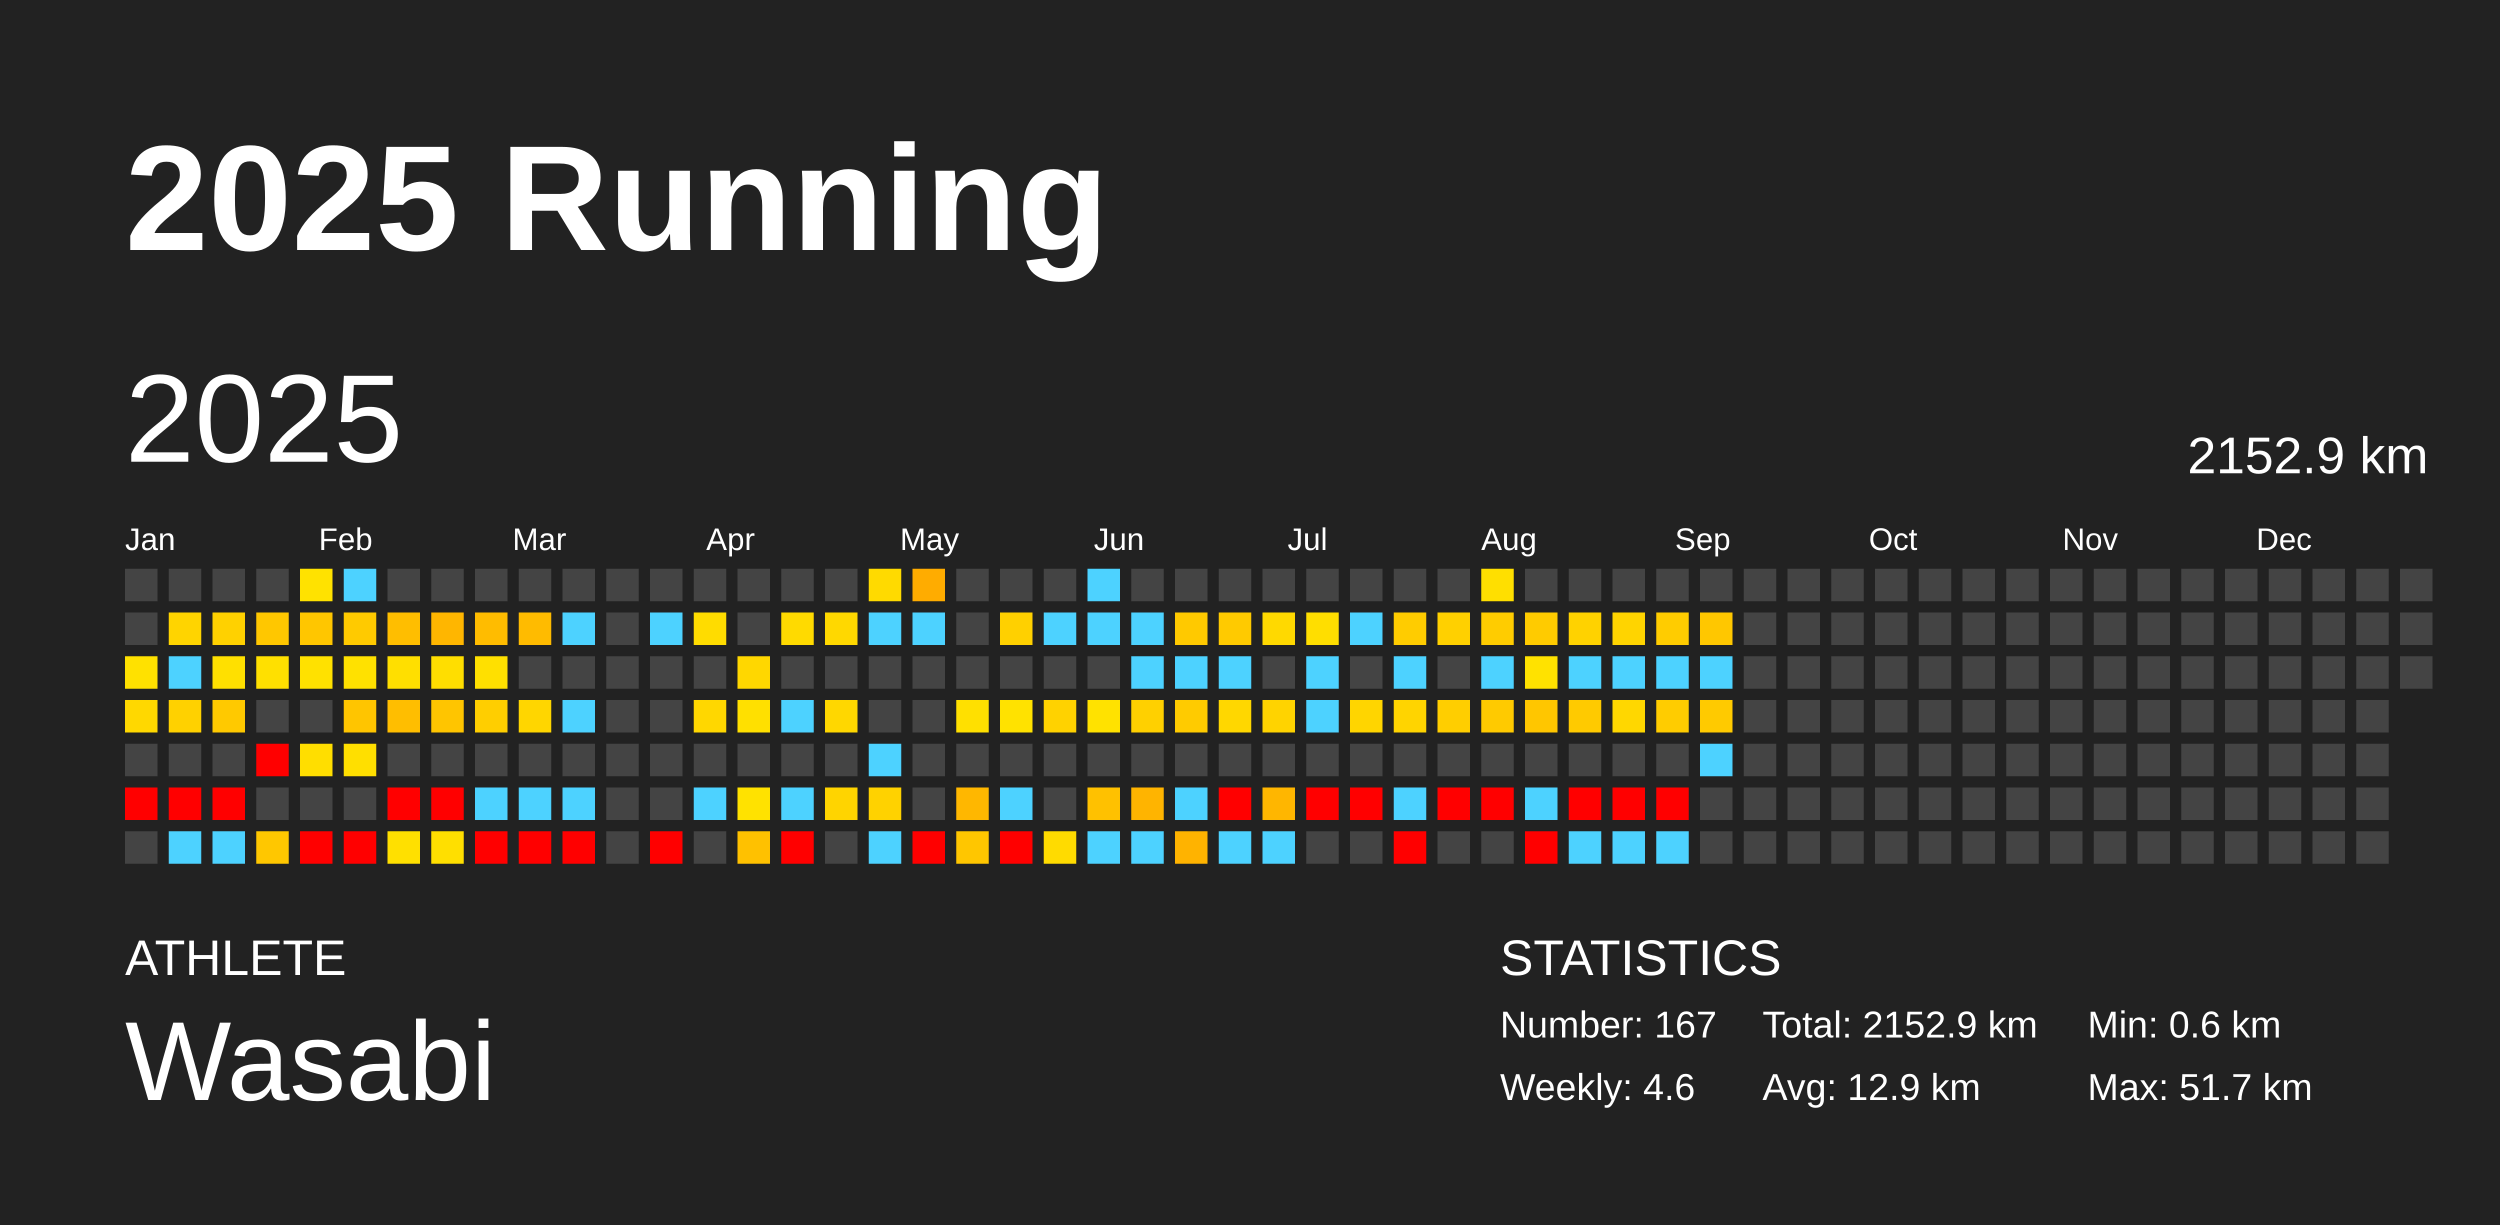
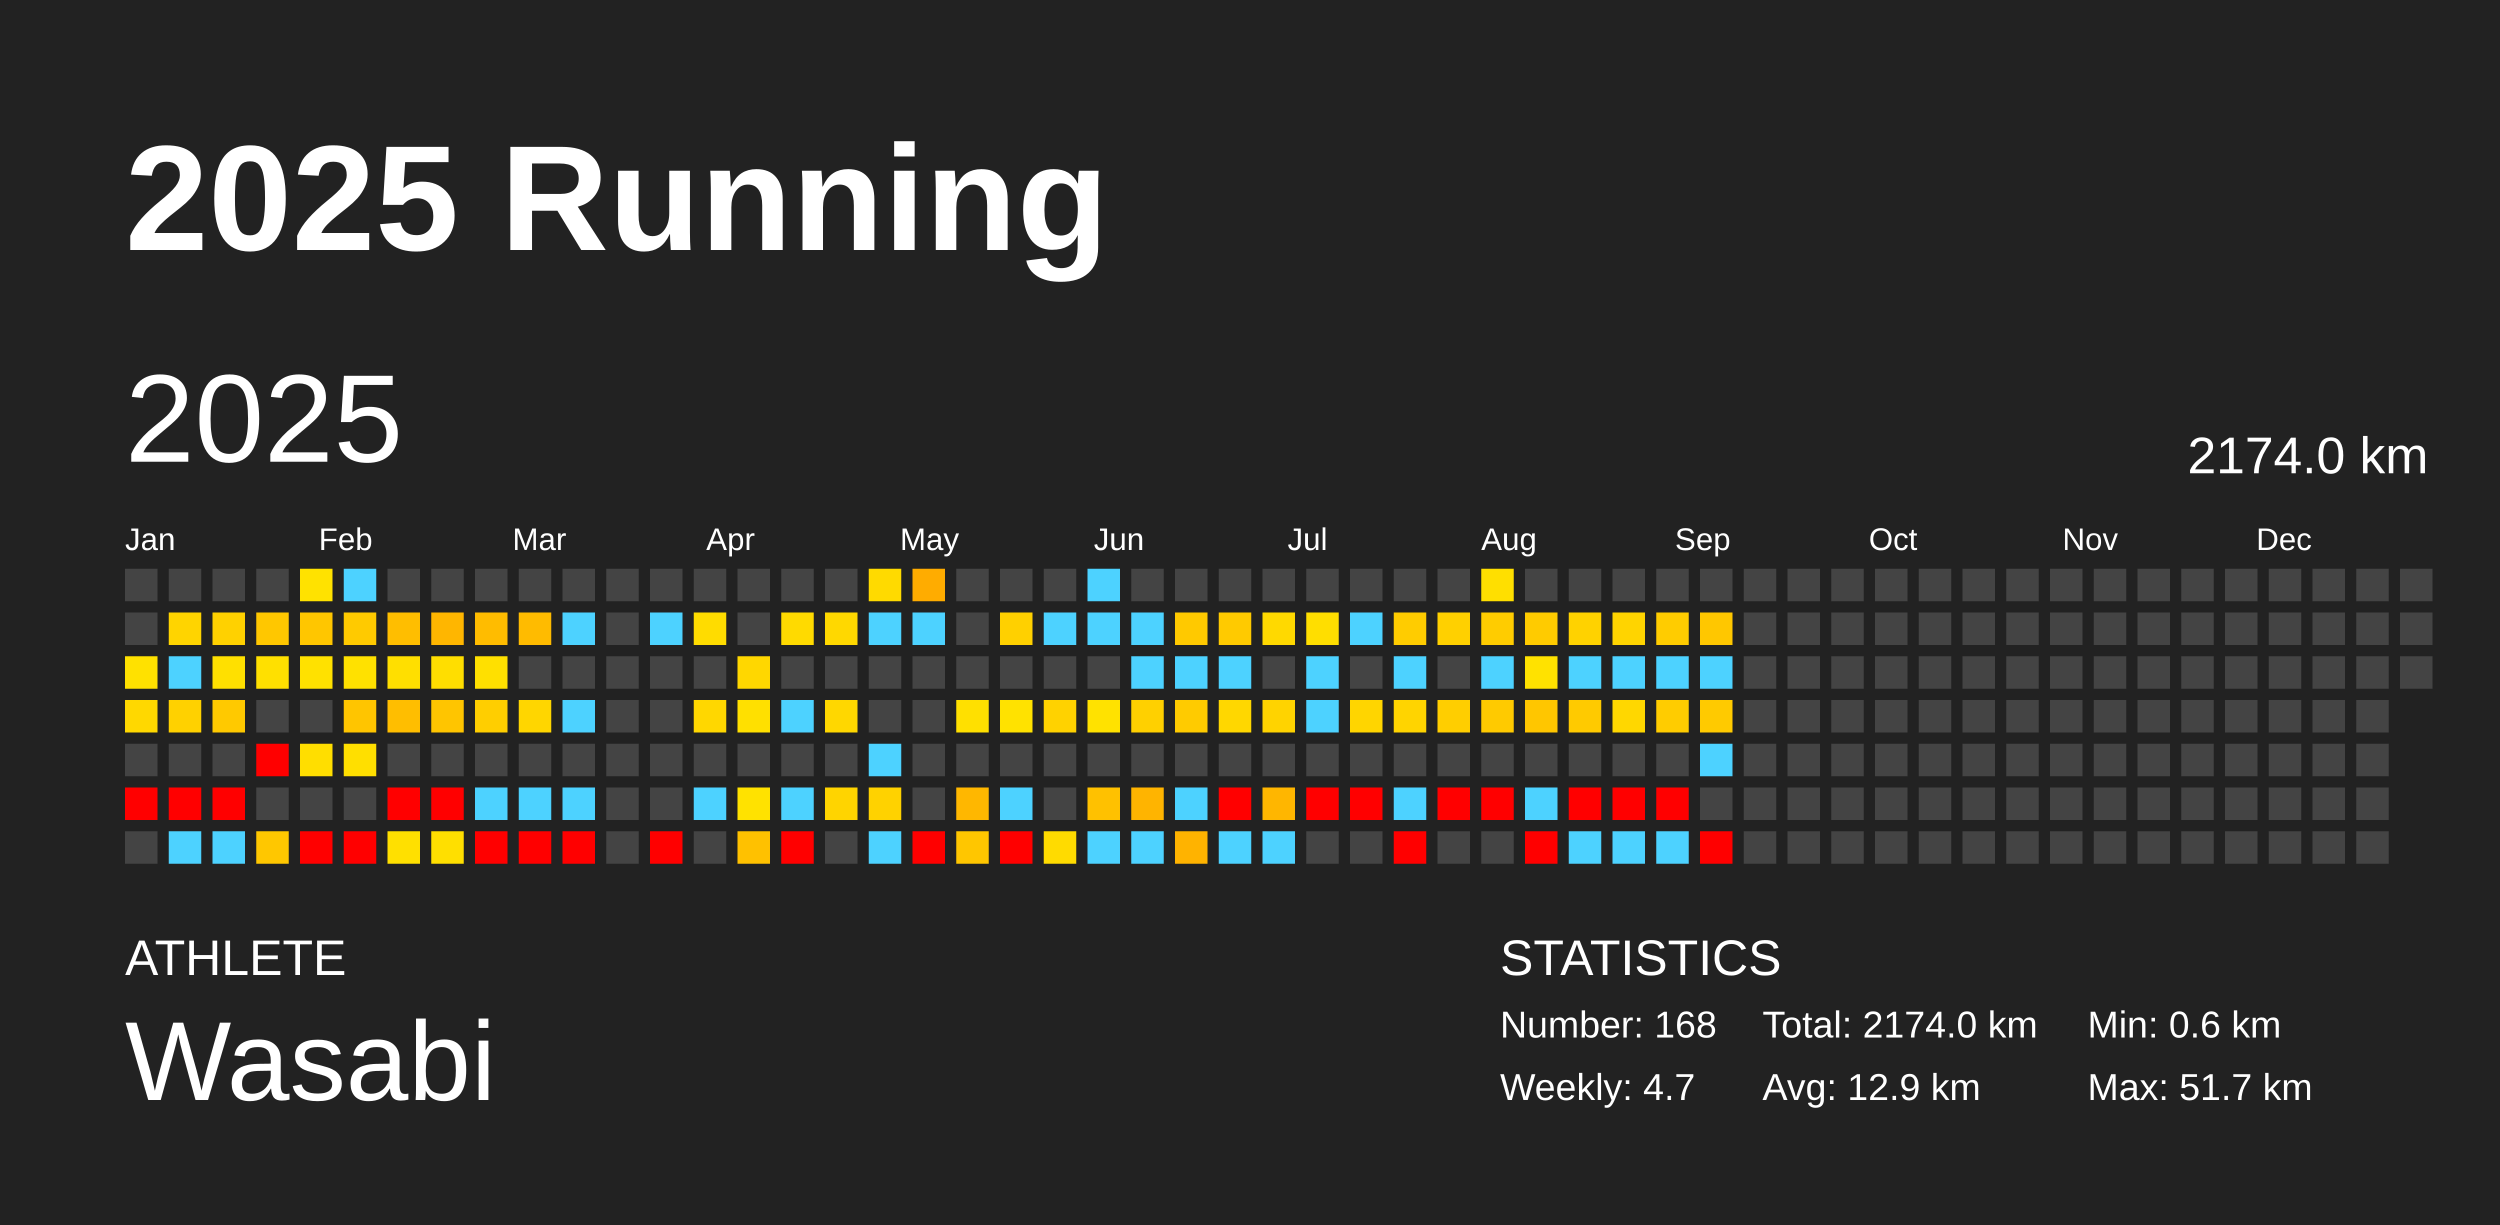
<svg xmlns="http://www.w3.org/2000/svg" baseProfile="full" height="98mm" version="1.1" viewBox="0,0,200,98" width="200mm">
  <defs />
  <rect fill="#222222" height="98" width="200" x="0" y="0" />
  <text fill="#FFFFFF" style="font-size:12px; font-family:Arial; font-weight:bold;" x="10" y="20">2025 Running</text>
  <text fill="#FFFFFF" style="font-size:4px; font-family:Arial" x="10" y="78">ATHLETE</text>
  <text fill="#FFFFFF" style="font-size:9px; font-family:Arial" x="10" y="88">Wasabi</text>
  <text fill="#FFFFFF" style="font-size:4px; font-family:Arial" x="120" y="78">STATISTICS</text>
-   <text fill="#FFFFFF" style="font-size:3px; font-family:Arial" x="120" y="83">Number: 167</text>
-   <text fill="#FFFFFF" style="font-size:3px; font-family:Arial" x="120" y="88">Weekly: 4.6</text>
-   <text fill="#FFFFFF" style="font-size:3px; font-family:Arial" x="141" y="83">Total: 2152.9 km</text>
+   <text fill="#FFFFFF" style="font-size:3px; font-family:Arial" x="120" y="83">Number: 168</text>
+   <text fill="#FFFFFF" style="font-size:3px; font-family:Arial" x="120" y="88">Weekly: 4.7</text>
+   <text fill="#FFFFFF" style="font-size:3px; font-family:Arial" x="141" y="83">Total: 2174.0 km</text>
  <text fill="#FFFFFF" style="font-size:3px; font-family:Arial" x="141" y="88">Avg: 12.9 km</text>
  <text fill="#FFFFFF" style="font-size:3px; font-family:Arial" x="167" y="83">Min: 0.6 km</text>
  <text fill="#FFFFFF" style="font-size:3px; font-family:Arial" x="167" y="88">Max: 51.7 km</text>
  <text dominant-baseline="hanging" fill="#FFFFFF" style="font-size:10.0px; font-family:Arial;" x="10" y="30">2025</text>
-   <text dominant-baseline="hanging" fill="#FFFFFF" style="font-size:4.125px; font-family:Arial;" x="175" y="35">2152.9 km</text>
+   <text dominant-baseline="hanging" fill="#FFFFFF" style="font-size:4.125px; font-family:Arial;" x="175" y="35">2174.0 km</text>
  <text fill="#FFFFFF" style="font-size:2.5px; font-family:Arial" x="10.0" y="44">Jan</text>
  <text fill="#FFFFFF" style="font-size:2.5px; font-family:Arial" x="25.5" y="44">Feb</text>
  <text fill="#FFFFFF" style="font-size:2.5px; font-family:Arial" x="41.0" y="44">Mar</text>
  <text fill="#FFFFFF" style="font-size:2.5px; font-family:Arial" x="56.5" y="44">Apr</text>
  <text fill="#FFFFFF" style="font-size:2.5px; font-family:Arial" x="72.0" y="44">May</text>
  <text fill="#FFFFFF" style="font-size:2.5px; font-family:Arial" x="87.5" y="44">Jun</text>
  <text fill="#FFFFFF" style="font-size:2.5px; font-family:Arial" x="103.0" y="44">Jul</text>
  <text fill="#FFFFFF" style="font-size:2.5px; font-family:Arial" x="118.5" y="44">Aug</text>
  <text fill="#FFFFFF" style="font-size:2.5px; font-family:Arial" x="134.0" y="44">Sep</text>
  <text fill="#FFFFFF" style="font-size:2.5px; font-family:Arial" x="149.5" y="44">Oct</text>
  <text fill="#FFFFFF" style="font-size:2.5px; font-family:Arial" x="165.0" y="44">Nov</text>
  <text fill="#FFFFFF" style="font-size:2.5px; font-family:Arial" x="180.5" y="44">Dec</text>
  <rect fill="#444444" height="2.6" width="2.6" x="10.0" y="45.5" />
  <rect fill="#444444" height="2.6" width="2.6" x="10.0" y="49.0" />
  <rect fill="#ffe100" height="2.6" width="2.6" x="10.0" y="52.5" />
  <rect fill="#ffd800" height="2.6" width="2.6" x="10.0" y="56.0" />
  <rect fill="#444444" height="2.6" width="2.6" x="10.0" y="59.5" />
  <rect fill="red" height="2.6" width="2.6" x="10.0" y="63.0" />
  <rect fill="#444444" height="2.6" width="2.6" x="10.0" y="66.5" />
  <rect fill="#444444" height="2.6" width="2.6" x="13.5" y="45.5" />
  <rect fill="#ffd400" height="2.6" width="2.6" x="13.5" y="49.0" />
  <rect fill="#4dd2ff" height="2.6" width="2.6" x="13.5" y="52.5" />
  <rect fill="#ffd100" height="2.6" width="2.6" x="13.5" y="56.0" />
  <rect fill="#444444" height="2.6" width="2.6" x="13.5" y="59.5" />
  <rect fill="red" height="2.6" width="2.6" x="13.5" y="63.0" />
  <rect fill="#4dd2ff" height="2.6" width="2.6" x="13.5" y="66.5" />
  <rect fill="#444444" height="2.6" width="2.6" x="17.0" y="45.5" />
  <rect fill="#ffd100" height="2.6" width="2.6" x="17.0" y="49.0" />
  <rect fill="#ffe000" height="2.6" width="2.6" x="17.0" y="52.5" />
  <rect fill="#ffc900" height="2.6" width="2.6" x="17.0" y="56.0" />
  <rect fill="#444444" height="2.6" width="2.6" x="17.0" y="59.5" />
  <rect fill="red" height="2.6" width="2.6" x="17.0" y="63.0" />
  <rect fill="#4dd2ff" height="2.6" width="2.6" x="17.0" y="66.5" />
  <rect fill="#444444" height="2.6" width="2.6" x="20.5" y="45.5" />
  <rect fill="#ffc700" height="2.6" width="2.6" x="20.5" y="49.0" />
  <rect fill="#ffe000" height="2.6" width="2.6" x="20.5" y="52.5" />
  <rect fill="#444444" height="2.6" width="2.6" x="20.5" y="56.0" />
  <rect fill="red" height="2.6" width="2.6" x="20.5" y="59.5" />
  <rect fill="#444444" height="2.6" width="2.6" x="20.5" y="63.0" />
  <rect fill="#ffc700" height="2.6" width="2.6" x="20.5" y="66.5" />
  <rect fill="#ffe200" height="2.6" width="2.6" x="24.0" y="45.5" />
  <rect fill="#ffc600" height="2.6" width="2.6" x="24.0" y="49.0" />
  <rect fill="#ffe100" height="2.6" width="2.6" x="24.0" y="52.5" />
  <rect fill="#444444" height="2.6" width="2.6" x="24.0" y="56.0" />
  <rect fill="#ffde00" height="2.6" width="2.6" x="24.0" y="59.5" />
  <rect fill="#444444" height="2.6" width="2.6" x="24.0" y="63.0" />
  <rect fill="red" height="2.6" width="2.6" x="24.0" y="66.5" />
  <rect fill="#4dd2ff" height="2.6" width="2.6" x="27.5" y="45.5" />
  <rect fill="#ffca00" height="2.6" width="2.6" x="27.5" y="49.0" />
  <rect fill="#ffe100" height="2.6" width="2.6" x="27.5" y="52.5" />
  <rect fill="#ffc500" height="2.6" width="2.6" x="27.5" y="56.0" />
  <rect fill="#ffdf00" height="2.6" width="2.6" x="27.5" y="59.5" />
  <rect fill="#444444" height="2.6" width="2.6" x="27.5" y="63.0" />
  <rect fill="red" height="2.6" width="2.6" x="27.5" y="66.5" />
  <rect fill="#444444" height="2.6" width="2.6" x="31.0" y="45.5" />
  <rect fill="#ffbe00" height="2.6" width="2.6" x="31.0" y="49.0" />
  <rect fill="#ffdf00" height="2.6" width="2.6" x="31.0" y="52.5" />
  <rect fill="#ffbe00" height="2.6" width="2.6" x="31.0" y="56.0" />
  <rect fill="#444444" height="2.6" width="2.6" x="31.0" y="59.5" />
  <rect fill="red" height="2.6" width="2.6" x="31.0" y="63.0" />
  <rect fill="#ffe000" height="2.6" width="2.6" x="31.0" y="66.5" />
  <rect fill="#444444" height="2.6" width="2.6" x="34.5" y="45.5" />
  <rect fill="#ffb600" height="2.6" width="2.6" x="34.5" y="49.0" />
  <rect fill="#ffde00" height="2.6" width="2.6" x="34.5" y="52.5" />
  <rect fill="#ffc500" height="2.6" width="2.6" x="34.5" y="56.0" />
  <rect fill="#444444" height="2.6" width="2.6" x="34.5" y="59.5" />
  <rect fill="red" height="2.6" width="2.6" x="34.5" y="63.0" />
  <rect fill="#ffdf00" height="2.6" width="2.6" x="34.5" y="66.5" />
  <rect fill="#444444" height="2.6" width="2.6" x="38.0" y="45.5" />
  <rect fill="#ffbc00" height="2.6" width="2.6" x="38.0" y="49.0" />
  <rect fill="#ffe000" height="2.6" width="2.6" x="38.0" y="52.5" />
  <rect fill="#ffce00" height="2.6" width="2.6" x="38.0" y="56.0" />
  <rect fill="#444444" height="2.6" width="2.6" x="38.0" y="59.5" />
  <rect fill="#4dd2ff" height="2.6" width="2.6" x="38.0" y="63.0" />
  <rect fill="red" height="2.6" width="2.6" x="38.0" y="66.5" />
  <rect fill="#444444" height="2.6" width="2.6" x="41.5" y="45.5" />
  <rect fill="#ffbb00" height="2.6" width="2.6" x="41.5" y="49.0" />
  <rect fill="#444444" height="2.6" width="2.6" x="41.5" y="52.5" />
  <rect fill="#ffd600" height="2.6" width="2.6" x="41.5" y="56.0" />
  <rect fill="#444444" height="2.6" width="2.6" x="41.5" y="59.5" />
  <rect fill="#4dd2ff" height="2.6" width="2.6" x="41.5" y="63.0" />
  <rect fill="red" height="2.6" width="2.6" x="41.5" y="66.5" />
  <rect fill="#444444" height="2.6" width="2.6" x="45.0" y="45.5" />
  <rect fill="#4dd2ff" height="2.6" width="2.6" x="45.0" y="49.0" />
  <rect fill="#444444" height="2.6" width="2.6" x="45.0" y="52.5" />
  <rect fill="#4dd2ff" height="2.6" width="2.6" x="45.0" y="56.0" />
  <rect fill="#444444" height="2.6" width="2.6" x="45.0" y="59.5" />
  <rect fill="#4dd2ff" height="2.6" width="2.6" x="45.0" y="63.0" />
  <rect fill="red" height="2.6" width="2.6" x="45.0" y="66.5" />
  <rect fill="#444444" height="2.6" width="2.6" x="48.5" y="45.5" />
  <rect fill="#444444" height="2.6" width="2.6" x="48.5" y="49.0" />
  <rect fill="#444444" height="2.6" width="2.6" x="48.5" y="52.5" />
  <rect fill="#444444" height="2.6" width="2.6" x="48.5" y="56.0" />
  <rect fill="#444444" height="2.6" width="2.6" x="48.5" y="59.5" />
  <rect fill="#444444" height="2.6" width="2.6" x="48.5" y="63.0" />
  <rect fill="#444444" height="2.6" width="2.6" x="48.5" y="66.5" />
  <rect fill="#444444" height="2.6" width="2.6" x="52.0" y="45.5" />
  <rect fill="#4dd2ff" height="2.6" width="2.6" x="52.0" y="49.0" />
  <rect fill="#444444" height="2.6" width="2.6" x="52.0" y="52.5" />
  <rect fill="#444444" height="2.6" width="2.6" x="52.0" y="56.0" />
  <rect fill="#444444" height="2.6" width="2.6" x="52.0" y="59.5" />
  <rect fill="#444444" height="2.6" width="2.6" x="52.0" y="63.0" />
  <rect fill="red" height="2.6" width="2.6" x="52.0" y="66.5" />
  <rect fill="#444444" height="2.6" width="2.6" x="55.5" y="45.5" />
  <rect fill="#ffdc00" height="2.6" width="2.6" x="55.5" y="49.0" />
  <rect fill="#444444" height="2.6" width="2.6" x="55.5" y="52.5" />
  <rect fill="#ffd700" height="2.6" width="2.6" x="55.5" y="56.0" />
  <rect fill="#444444" height="2.6" width="2.6" x="55.5" y="59.5" />
  <rect fill="#4dd2ff" height="2.6" width="2.6" x="55.5" y="63.0" />
  <rect fill="#444444" height="2.6" width="2.6" x="55.5" y="66.5" />
  <rect fill="#444444" height="2.6" width="2.6" x="59.0" y="45.5" />
  <rect fill="#444444" height="2.6" width="2.6" x="59.0" y="49.0" />
  <rect fill="#ffd700" height="2.6" width="2.6" x="59.0" y="52.5" />
  <rect fill="#ffe000" height="2.6" width="2.6" x="59.0" y="56.0" />
  <rect fill="#444444" height="2.6" width="2.6" x="59.0" y="59.5" />
  <rect fill="#ffe200" height="2.6" width="2.6" x="59.0" y="63.0" />
  <rect fill="#ffc100" height="2.6" width="2.6" x="59.0" y="66.5" />
  <rect fill="#444444" height="2.6" width="2.6" x="62.5" y="45.5" />
  <rect fill="#ffda00" height="2.6" width="2.6" x="62.5" y="49.0" />
  <rect fill="#444444" height="2.6" width="2.6" x="62.5" y="52.5" />
  <rect fill="#4dd2ff" height="2.6" width="2.6" x="62.5" y="56.0" />
  <rect fill="#444444" height="2.6" width="2.6" x="62.5" y="59.5" />
  <rect fill="#4dd2ff" height="2.6" width="2.6" x="62.5" y="63.0" />
  <rect fill="red" height="2.6" width="2.6" x="62.5" y="66.5" />
  <rect fill="#444444" height="2.6" width="2.6" x="66.0" y="45.5" />
  <rect fill="#ffd800" height="2.6" width="2.6" x="66.0" y="49.0" />
  <rect fill="#444444" height="2.6" width="2.6" x="66.0" y="52.5" />
  <rect fill="#ffd700" height="2.6" width="2.6" x="66.0" y="56.0" />
  <rect fill="#444444" height="2.6" width="2.6" x="66.0" y="59.5" />
  <rect fill="#ffd400" height="2.6" width="2.6" x="66.0" y="63.0" />
  <rect fill="#444444" height="2.6" width="2.6" x="66.0" y="66.5" />
  <rect fill="#ffda00" height="2.6" width="2.6" x="69.5" y="45.5" />
  <rect fill="#4dd2ff" height="2.6" width="2.6" x="69.5" y="49.0" />
  <rect fill="#444444" height="2.6" width="2.6" x="69.5" y="52.5" />
  <rect fill="#444444" height="2.6" width="2.6" x="69.5" y="56.0" />
  <rect fill="#4dd2ff" height="2.6" width="2.6" x="69.5" y="59.5" />
  <rect fill="#ffd200" height="2.6" width="2.6" x="69.5" y="63.0" />
  <rect fill="#4dd2ff" height="2.6" width="2.6" x="69.5" y="66.5" />
  <rect fill="#ffac00" height="2.6" width="2.6" x="73.0" y="45.5" />
  <rect fill="#4dd2ff" height="2.6" width="2.6" x="73.0" y="49.0" />
  <rect fill="#444444" height="2.6" width="2.6" x="73.0" y="52.5" />
  <rect fill="#444444" height="2.6" width="2.6" x="73.0" y="56.0" />
  <rect fill="#444444" height="2.6" width="2.6" x="73.0" y="59.5" />
  <rect fill="#444444" height="2.6" width="2.6" x="73.0" y="63.0" />
  <rect fill="red" height="2.6" width="2.6" x="73.0" y="66.5" />
  <rect fill="#444444" height="2.6" width="2.6" x="76.5" y="45.5" />
  <rect fill="#444444" height="2.6" width="2.6" x="76.5" y="49.0" />
  <rect fill="#444444" height="2.6" width="2.6" x="76.5" y="52.5" />
  <rect fill="#ffe000" height="2.6" width="2.6" x="76.5" y="56.0" />
  <rect fill="#444444" height="2.6" width="2.6" x="76.5" y="59.5" />
  <rect fill="#ffb700" height="2.6" width="2.6" x="76.5" y="63.0" />
  <rect fill="#ffc600" height="2.6" width="2.6" x="76.5" y="66.5" />
  <rect fill="#444444" height="2.6" width="2.6" x="80.0" y="45.5" />
  <rect fill="#ffd000" height="2.6" width="2.6" x="80.0" y="49.0" />
  <rect fill="#444444" height="2.6" width="2.6" x="80.0" y="52.5" />
  <rect fill="#ffe200" height="2.6" width="2.6" x="80.0" y="56.0" />
  <rect fill="#444444" height="2.6" width="2.6" x="80.0" y="59.5" />
  <rect fill="#4dd2ff" height="2.6" width="2.6" x="80.0" y="63.0" />
  <rect fill="red" height="2.6" width="2.6" x="80.0" y="66.5" />
  <rect fill="#444444" height="2.6" width="2.6" x="83.5" y="45.5" />
  <rect fill="#4dd2ff" height="2.6" width="2.6" x="83.5" y="49.0" />
  <rect fill="#444444" height="2.6" width="2.6" x="83.5" y="52.5" />
  <rect fill="#ffd200" height="2.6" width="2.6" x="83.5" y="56.0" />
  <rect fill="#444444" height="2.6" width="2.6" x="83.5" y="59.5" />
  <rect fill="#444444" height="2.6" width="2.6" x="83.5" y="63.0" />
  <rect fill="#ffdb00" height="2.6" width="2.6" x="83.5" y="66.5" />
  <rect fill="#4dd2ff" height="2.6" width="2.6" x="87.0" y="45.5" />
  <rect fill="#4dd2ff" height="2.6" width="2.6" x="87.0" y="49.0" />
  <rect fill="#444444" height="2.6" width="2.6" x="87.0" y="52.5" />
  <rect fill="#ffe200" height="2.6" width="2.6" x="87.0" y="56.0" />
  <rect fill="#444444" height="2.6" width="2.6" x="87.0" y="59.5" />
  <rect fill="#ffc100" height="2.6" width="2.6" x="87.0" y="63.0" />
  <rect fill="#4dd2ff" height="2.6" width="2.6" x="87.0" y="66.5" />
  <rect fill="#444444" height="2.6" width="2.6" x="90.5" y="45.5" />
  <rect fill="#4dd2ff" height="2.6" width="2.6" x="90.5" y="49.0" />
  <rect fill="#4dd2ff" height="2.6" width="2.6" x="90.5" y="52.5" />
  <rect fill="#ffd000" height="2.6" width="2.6" x="90.5" y="56.0" />
  <rect fill="#444444" height="2.6" width="2.6" x="90.5" y="59.5" />
  <rect fill="#ffb400" height="2.6" width="2.6" x="90.5" y="63.0" />
  <rect fill="#4dd2ff" height="2.6" width="2.6" x="90.5" y="66.5" />
  <rect fill="#444444" height="2.6" width="2.6" x="94.0" y="45.5" />
  <rect fill="#ffc900" height="2.6" width="2.6" x="94.0" y="49.0" />
  <rect fill="#4dd2ff" height="2.6" width="2.6" x="94.0" y="52.5" />
  <rect fill="#ffcb00" height="2.6" width="2.6" x="94.0" y="56.0" />
  <rect fill="#444444" height="2.6" width="2.6" x="94.0" y="59.5" />
  <rect fill="#4dd2ff" height="2.6" width="2.6" x="94.0" y="63.0" />
  <rect fill="#ffb300" height="2.6" width="2.6" x="94.0" y="66.5" />
  <rect fill="#444444" height="2.6" width="2.6" x="97.5" y="45.5" />
  <rect fill="#ffca00" height="2.6" width="2.6" x="97.5" y="49.0" />
  <rect fill="#4dd2ff" height="2.6" width="2.6" x="97.5" y="52.5" />
  <rect fill="#ffd700" height="2.6" width="2.6" x="97.5" y="56.0" />
  <rect fill="#444444" height="2.6" width="2.6" x="97.5" y="59.5" />
  <rect fill="red" height="2.6" width="2.6" x="97.5" y="63.0" />
  <rect fill="#4dd2ff" height="2.6" width="2.6" x="97.5" y="66.5" />
  <rect fill="#444444" height="2.6" width="2.6" x="101.0" y="45.5" />
  <rect fill="#ffd900" height="2.6" width="2.6" x="101.0" y="49.0" />
  <rect fill="#444444" height="2.6" width="2.6" x="101.0" y="52.5" />
  <rect fill="#ffd300" height="2.6" width="2.6" x="101.0" y="56.0" />
  <rect fill="#444444" height="2.6" width="2.6" x="101.0" y="59.5" />
  <rect fill="#ffb600" height="2.6" width="2.6" x="101.0" y="63.0" />
  <rect fill="#4dd2ff" height="2.6" width="2.6" x="101.0" y="66.5" />
  <rect fill="#444444" height="2.6" width="2.6" x="104.5" y="45.5" />
  <rect fill="#ffde00" height="2.6" width="2.6" x="104.5" y="49.0" />
  <rect fill="#4dd2ff" height="2.6" width="2.6" x="104.5" y="52.5" />
  <rect fill="#4dd2ff" height="2.6" width="2.6" x="104.5" y="56.0" />
  <rect fill="#444444" height="2.6" width="2.6" x="104.5" y="59.5" />
  <rect fill="red" height="2.6" width="2.6" x="104.5" y="63.0" />
  <rect fill="#444444" height="2.6" width="2.6" x="104.5" y="66.5" />
  <rect fill="#444444" height="2.6" width="2.6" x="108.0" y="45.5" />
  <rect fill="#4dd2ff" height="2.6" width="2.6" x="108.0" y="49.0" />
  <rect fill="#444444" height="2.6" width="2.6" x="108.0" y="52.5" />
  <rect fill="#ffd500" height="2.6" width="2.6" x="108.0" y="56.0" />
  <rect fill="#444444" height="2.6" width="2.6" x="108.0" y="59.5" />
  <rect fill="red" height="2.6" width="2.6" x="108.0" y="63.0" />
  <rect fill="#444444" height="2.6" width="2.6" x="108.0" y="66.5" />
  <rect fill="#444444" height="2.6" width="2.6" x="111.5" y="45.5" />
  <rect fill="#ffcc00" height="2.6" width="2.6" x="111.5" y="49.0" />
  <rect fill="#4dd2ff" height="2.6" width="2.6" x="111.5" y="52.5" />
  <rect fill="#ffd400" height="2.6" width="2.6" x="111.5" y="56.0" />
  <rect fill="#444444" height="2.6" width="2.6" x="111.5" y="59.5" />
  <rect fill="#4dd2ff" height="2.6" width="2.6" x="111.5" y="63.0" />
  <rect fill="red" height="2.6" width="2.6" x="111.5" y="66.5" />
  <rect fill="#444444" height="2.6" width="2.6" x="115.0" y="45.5" />
  <rect fill="#ffd000" height="2.6" width="2.6" x="115.0" y="49.0" />
  <rect fill="#444444" height="2.6" width="2.6" x="115.0" y="52.5" />
  <rect fill="#ffce00" height="2.6" width="2.6" x="115.0" y="56.0" />
  <rect fill="#444444" height="2.6" width="2.6" x="115.0" y="59.5" />
  <rect fill="red" height="2.6" width="2.6" x="115.0" y="63.0" />
  <rect fill="#444444" height="2.6" width="2.6" x="115.0" y="66.5" />
  <rect fill="#ffdf00" height="2.6" width="2.6" x="118.5" y="45.5" />
  <rect fill="#ffcc00" height="2.6" width="2.6" x="118.5" y="49.0" />
  <rect fill="#4dd2ff" height="2.6" width="2.6" x="118.5" y="52.5" />
  <rect fill="#ffca00" height="2.6" width="2.6" x="118.5" y="56.0" />
  <rect fill="#444444" height="2.6" width="2.6" x="118.5" y="59.5" />
  <rect fill="red" height="2.6" width="2.6" x="118.5" y="63.0" />
  <rect fill="#444444" height="2.6" width="2.6" x="118.5" y="66.5" />
  <rect fill="#444444" height="2.6" width="2.6" x="122.0" y="45.5" />
  <rect fill="#ffcb00" height="2.6" width="2.6" x="122.0" y="49.0" />
  <rect fill="#ffe200" height="2.6" width="2.6" x="122.0" y="52.5" />
  <rect fill="#ffc600" height="2.6" width="2.6" x="122.0" y="56.0" />
  <rect fill="#444444" height="2.6" width="2.6" x="122.0" y="59.5" />
  <rect fill="#4dd2ff" height="2.6" width="2.6" x="122.0" y="63.0" />
  <rect fill="red" height="2.6" width="2.6" x="122.0" y="66.5" />
  <rect fill="#444444" height="2.6" width="2.6" x="125.5" y="45.5" />
  <rect fill="#ffd200" height="2.6" width="2.6" x="125.5" y="49.0" />
  <rect fill="#4dd2ff" height="2.6" width="2.6" x="125.5" y="52.5" />
  <rect fill="#ffca00" height="2.6" width="2.6" x="125.5" y="56.0" />
  <rect fill="#444444" height="2.6" width="2.6" x="125.5" y="59.5" />
  <rect fill="red" height="2.6" width="2.6" x="125.5" y="63.0" />
  <rect fill="#4dd2ff" height="2.6" width="2.6" x="125.5" y="66.5" />
  <rect fill="#444444" height="2.6" width="2.6" x="129.0" y="45.5" />
  <rect fill="#ffd400" height="2.6" width="2.6" x="129.0" y="49.0" />
  <rect fill="#4dd2ff" height="2.6" width="2.6" x="129.0" y="52.5" />
  <rect fill="#ffd700" height="2.6" width="2.6" x="129.0" y="56.0" />
  <rect fill="#444444" height="2.6" width="2.6" x="129.0" y="59.5" />
  <rect fill="red" height="2.6" width="2.6" x="129.0" y="63.0" />
  <rect fill="#4dd2ff" height="2.6" width="2.6" x="129.0" y="66.5" />
  <rect fill="#444444" height="2.6" width="2.6" x="132.5" y="45.5" />
  <rect fill="#ffcc00" height="2.6" width="2.6" x="132.5" y="49.0" />
  <rect fill="#4dd2ff" height="2.6" width="2.6" x="132.5" y="52.5" />
  <rect fill="#ffcc00" height="2.6" width="2.6" x="132.5" y="56.0" />
  <rect fill="#444444" height="2.6" width="2.6" x="132.5" y="59.5" />
  <rect fill="red" height="2.6" width="2.6" x="132.5" y="63.0" />
  <rect fill="#4dd2ff" height="2.6" width="2.6" x="132.5" y="66.5" />
  <rect fill="#444444" height="2.6" width="2.6" x="136.0" y="45.5" />
  <rect fill="#ffc700" height="2.6" width="2.6" x="136.0" y="49.0" />
  <rect fill="#4dd2ff" height="2.6" width="2.6" x="136.0" y="52.5" />
  <rect fill="#ffca00" height="2.6" width="2.6" x="136.0" y="56.0" />
  <rect fill="#4dd2ff" height="2.6" width="2.6" x="136.0" y="59.5" />
  <rect fill="#444444" height="2.6" width="2.6" x="136.0" y="63.0" />
-   <rect fill="#444444" height="2.6" width="2.6" x="136.0" y="66.5" />
+   <rect fill="red" height="2.6" width="2.6" x="136.0" y="66.5" />
  <rect fill="#444444" height="2.6" width="2.6" x="139.5" y="45.5" />
  <rect fill="#444444" height="2.6" width="2.6" x="139.5" y="49.0" />
  <rect fill="#444444" height="2.6" width="2.6" x="139.5" y="52.5" />
  <rect fill="#444444" height="2.6" width="2.6" x="139.5" y="56.0" />
  <rect fill="#444444" height="2.6" width="2.6" x="139.5" y="59.5" />
  <rect fill="#444444" height="2.6" width="2.6" x="139.5" y="63.0" />
  <rect fill="#444444" height="2.6" width="2.6" x="139.5" y="66.5" />
  <rect fill="#444444" height="2.6" width="2.6" x="143.0" y="45.5" />
  <rect fill="#444444" height="2.6" width="2.6" x="143.0" y="49.0" />
  <rect fill="#444444" height="2.6" width="2.6" x="143.0" y="52.5" />
  <rect fill="#444444" height="2.6" width="2.6" x="143.0" y="56.0" />
  <rect fill="#444444" height="2.6" width="2.6" x="143.0" y="59.5" />
  <rect fill="#444444" height="2.6" width="2.6" x="143.0" y="63.0" />
  <rect fill="#444444" height="2.6" width="2.6" x="143.0" y="66.5" />
  <rect fill="#444444" height="2.6" width="2.6" x="146.5" y="45.5" />
  <rect fill="#444444" height="2.6" width="2.6" x="146.5" y="49.0" />
  <rect fill="#444444" height="2.6" width="2.6" x="146.5" y="52.5" />
  <rect fill="#444444" height="2.6" width="2.6" x="146.5" y="56.0" />
  <rect fill="#444444" height="2.6" width="2.6" x="146.5" y="59.5" />
  <rect fill="#444444" height="2.6" width="2.6" x="146.5" y="63.0" />
  <rect fill="#444444" height="2.6" width="2.6" x="146.5" y="66.5" />
  <rect fill="#444444" height="2.6" width="2.6" x="150.0" y="45.5" />
  <rect fill="#444444" height="2.6" width="2.6" x="150.0" y="49.0" />
  <rect fill="#444444" height="2.6" width="2.6" x="150.0" y="52.5" />
  <rect fill="#444444" height="2.6" width="2.6" x="150.0" y="56.0" />
  <rect fill="#444444" height="2.6" width="2.6" x="150.0" y="59.5" />
  <rect fill="#444444" height="2.6" width="2.6" x="150.0" y="63.0" />
  <rect fill="#444444" height="2.6" width="2.6" x="150.0" y="66.5" />
  <rect fill="#444444" height="2.6" width="2.6" x="153.5" y="45.5" />
  <rect fill="#444444" height="2.6" width="2.6" x="153.5" y="49.0" />
  <rect fill="#444444" height="2.6" width="2.6" x="153.5" y="52.5" />
  <rect fill="#444444" height="2.6" width="2.6" x="153.5" y="56.0" />
  <rect fill="#444444" height="2.6" width="2.6" x="153.5" y="59.5" />
  <rect fill="#444444" height="2.6" width="2.6" x="153.5" y="63.0" />
  <rect fill="#444444" height="2.6" width="2.6" x="153.5" y="66.5" />
  <rect fill="#444444" height="2.6" width="2.6" x="157.0" y="45.5" />
  <rect fill="#444444" height="2.6" width="2.6" x="157.0" y="49.0" />
  <rect fill="#444444" height="2.6" width="2.6" x="157.0" y="52.5" />
  <rect fill="#444444" height="2.6" width="2.6" x="157.0" y="56.0" />
  <rect fill="#444444" height="2.6" width="2.6" x="157.0" y="59.5" />
  <rect fill="#444444" height="2.6" width="2.6" x="157.0" y="63.0" />
  <rect fill="#444444" height="2.6" width="2.6" x="157.0" y="66.5" />
  <rect fill="#444444" height="2.6" width="2.6" x="160.5" y="45.5" />
  <rect fill="#444444" height="2.6" width="2.6" x="160.5" y="49.0" />
  <rect fill="#444444" height="2.6" width="2.6" x="160.5" y="52.5" />
  <rect fill="#444444" height="2.6" width="2.6" x="160.5" y="56.0" />
  <rect fill="#444444" height="2.6" width="2.6" x="160.5" y="59.5" />
  <rect fill="#444444" height="2.6" width="2.6" x="160.5" y="63.0" />
  <rect fill="#444444" height="2.6" width="2.6" x="160.5" y="66.5" />
  <rect fill="#444444" height="2.6" width="2.6" x="164.0" y="45.5" />
  <rect fill="#444444" height="2.6" width="2.6" x="164.0" y="49.0" />
  <rect fill="#444444" height="2.6" width="2.6" x="164.0" y="52.5" />
  <rect fill="#444444" height="2.6" width="2.6" x="164.0" y="56.0" />
  <rect fill="#444444" height="2.6" width="2.6" x="164.0" y="59.5" />
  <rect fill="#444444" height="2.6" width="2.6" x="164.0" y="63.0" />
  <rect fill="#444444" height="2.6" width="2.6" x="164.0" y="66.5" />
  <rect fill="#444444" height="2.6" width="2.6" x="167.5" y="45.5" />
  <rect fill="#444444" height="2.6" width="2.6" x="167.5" y="49.0" />
  <rect fill="#444444" height="2.6" width="2.6" x="167.5" y="52.5" />
  <rect fill="#444444" height="2.6" width="2.6" x="167.5" y="56.0" />
  <rect fill="#444444" height="2.6" width="2.6" x="167.5" y="59.5" />
  <rect fill="#444444" height="2.6" width="2.6" x="167.5" y="63.0" />
  <rect fill="#444444" height="2.6" width="2.6" x="167.5" y="66.5" />
  <rect fill="#444444" height="2.6" width="2.6" x="171.0" y="45.5" />
  <rect fill="#444444" height="2.6" width="2.6" x="171.0" y="49.0" />
  <rect fill="#444444" height="2.6" width="2.6" x="171.0" y="52.5" />
  <rect fill="#444444" height="2.6" width="2.6" x="171.0" y="56.0" />
  <rect fill="#444444" height="2.6" width="2.6" x="171.0" y="59.5" />
  <rect fill="#444444" height="2.6" width="2.6" x="171.0" y="63.0" />
  <rect fill="#444444" height="2.6" width="2.6" x="171.0" y="66.5" />
  <rect fill="#444444" height="2.6" width="2.6" x="174.5" y="45.5" />
  <rect fill="#444444" height="2.6" width="2.6" x="174.5" y="49.0" />
  <rect fill="#444444" height="2.6" width="2.6" x="174.5" y="52.5" />
  <rect fill="#444444" height="2.6" width="2.6" x="174.5" y="56.0" />
  <rect fill="#444444" height="2.6" width="2.6" x="174.5" y="59.5" />
  <rect fill="#444444" height="2.6" width="2.6" x="174.5" y="63.0" />
  <rect fill="#444444" height="2.6" width="2.6" x="174.5" y="66.5" />
  <rect fill="#444444" height="2.6" width="2.6" x="178.0" y="45.5" />
  <rect fill="#444444" height="2.6" width="2.6" x="178.0" y="49.0" />
  <rect fill="#444444" height="2.6" width="2.6" x="178.0" y="52.5" />
  <rect fill="#444444" height="2.6" width="2.6" x="178.0" y="56.0" />
  <rect fill="#444444" height="2.6" width="2.6" x="178.0" y="59.5" />
  <rect fill="#444444" height="2.6" width="2.6" x="178.0" y="63.0" />
  <rect fill="#444444" height="2.6" width="2.6" x="178.0" y="66.5" />
  <rect fill="#444444" height="2.6" width="2.6" x="181.5" y="45.5" />
  <rect fill="#444444" height="2.6" width="2.6" x="181.5" y="49.0" />
  <rect fill="#444444" height="2.6" width="2.6" x="181.5" y="52.5" />
  <rect fill="#444444" height="2.6" width="2.6" x="181.5" y="56.0" />
  <rect fill="#444444" height="2.6" width="2.6" x="181.5" y="59.5" />
  <rect fill="#444444" height="2.6" width="2.6" x="181.5" y="63.0" />
  <rect fill="#444444" height="2.6" width="2.6" x="181.5" y="66.5" />
  <rect fill="#444444" height="2.6" width="2.6" x="185.0" y="45.5" />
  <rect fill="#444444" height="2.6" width="2.6" x="185.0" y="49.0" />
  <rect fill="#444444" height="2.6" width="2.6" x="185.0" y="52.5" />
  <rect fill="#444444" height="2.6" width="2.6" x="185.0" y="56.0" />
  <rect fill="#444444" height="2.6" width="2.6" x="185.0" y="59.5" />
  <rect fill="#444444" height="2.6" width="2.6" x="185.0" y="63.0" />
  <rect fill="#444444" height="2.6" width="2.6" x="185.0" y="66.5" />
  <rect fill="#444444" height="2.6" width="2.6" x="188.5" y="45.5" />
  <rect fill="#444444" height="2.6" width="2.6" x="188.5" y="49.0" />
  <rect fill="#444444" height="2.6" width="2.6" x="188.5" y="52.5" />
  <rect fill="#444444" height="2.6" width="2.6" x="188.5" y="56.0" />
  <rect fill="#444444" height="2.6" width="2.6" x="188.5" y="59.5" />
  <rect fill="#444444" height="2.6" width="2.6" x="188.5" y="63.0" />
  <rect fill="#444444" height="2.6" width="2.6" x="188.5" y="66.5" />
  <rect fill="#444444" height="2.6" width="2.6" x="192.0" y="45.5" />
  <rect fill="#444444" height="2.6" width="2.6" x="192.0" y="49.0" />
  <rect fill="#444444" height="2.6" width="2.6" x="192.0" y="52.5" />
</svg>
